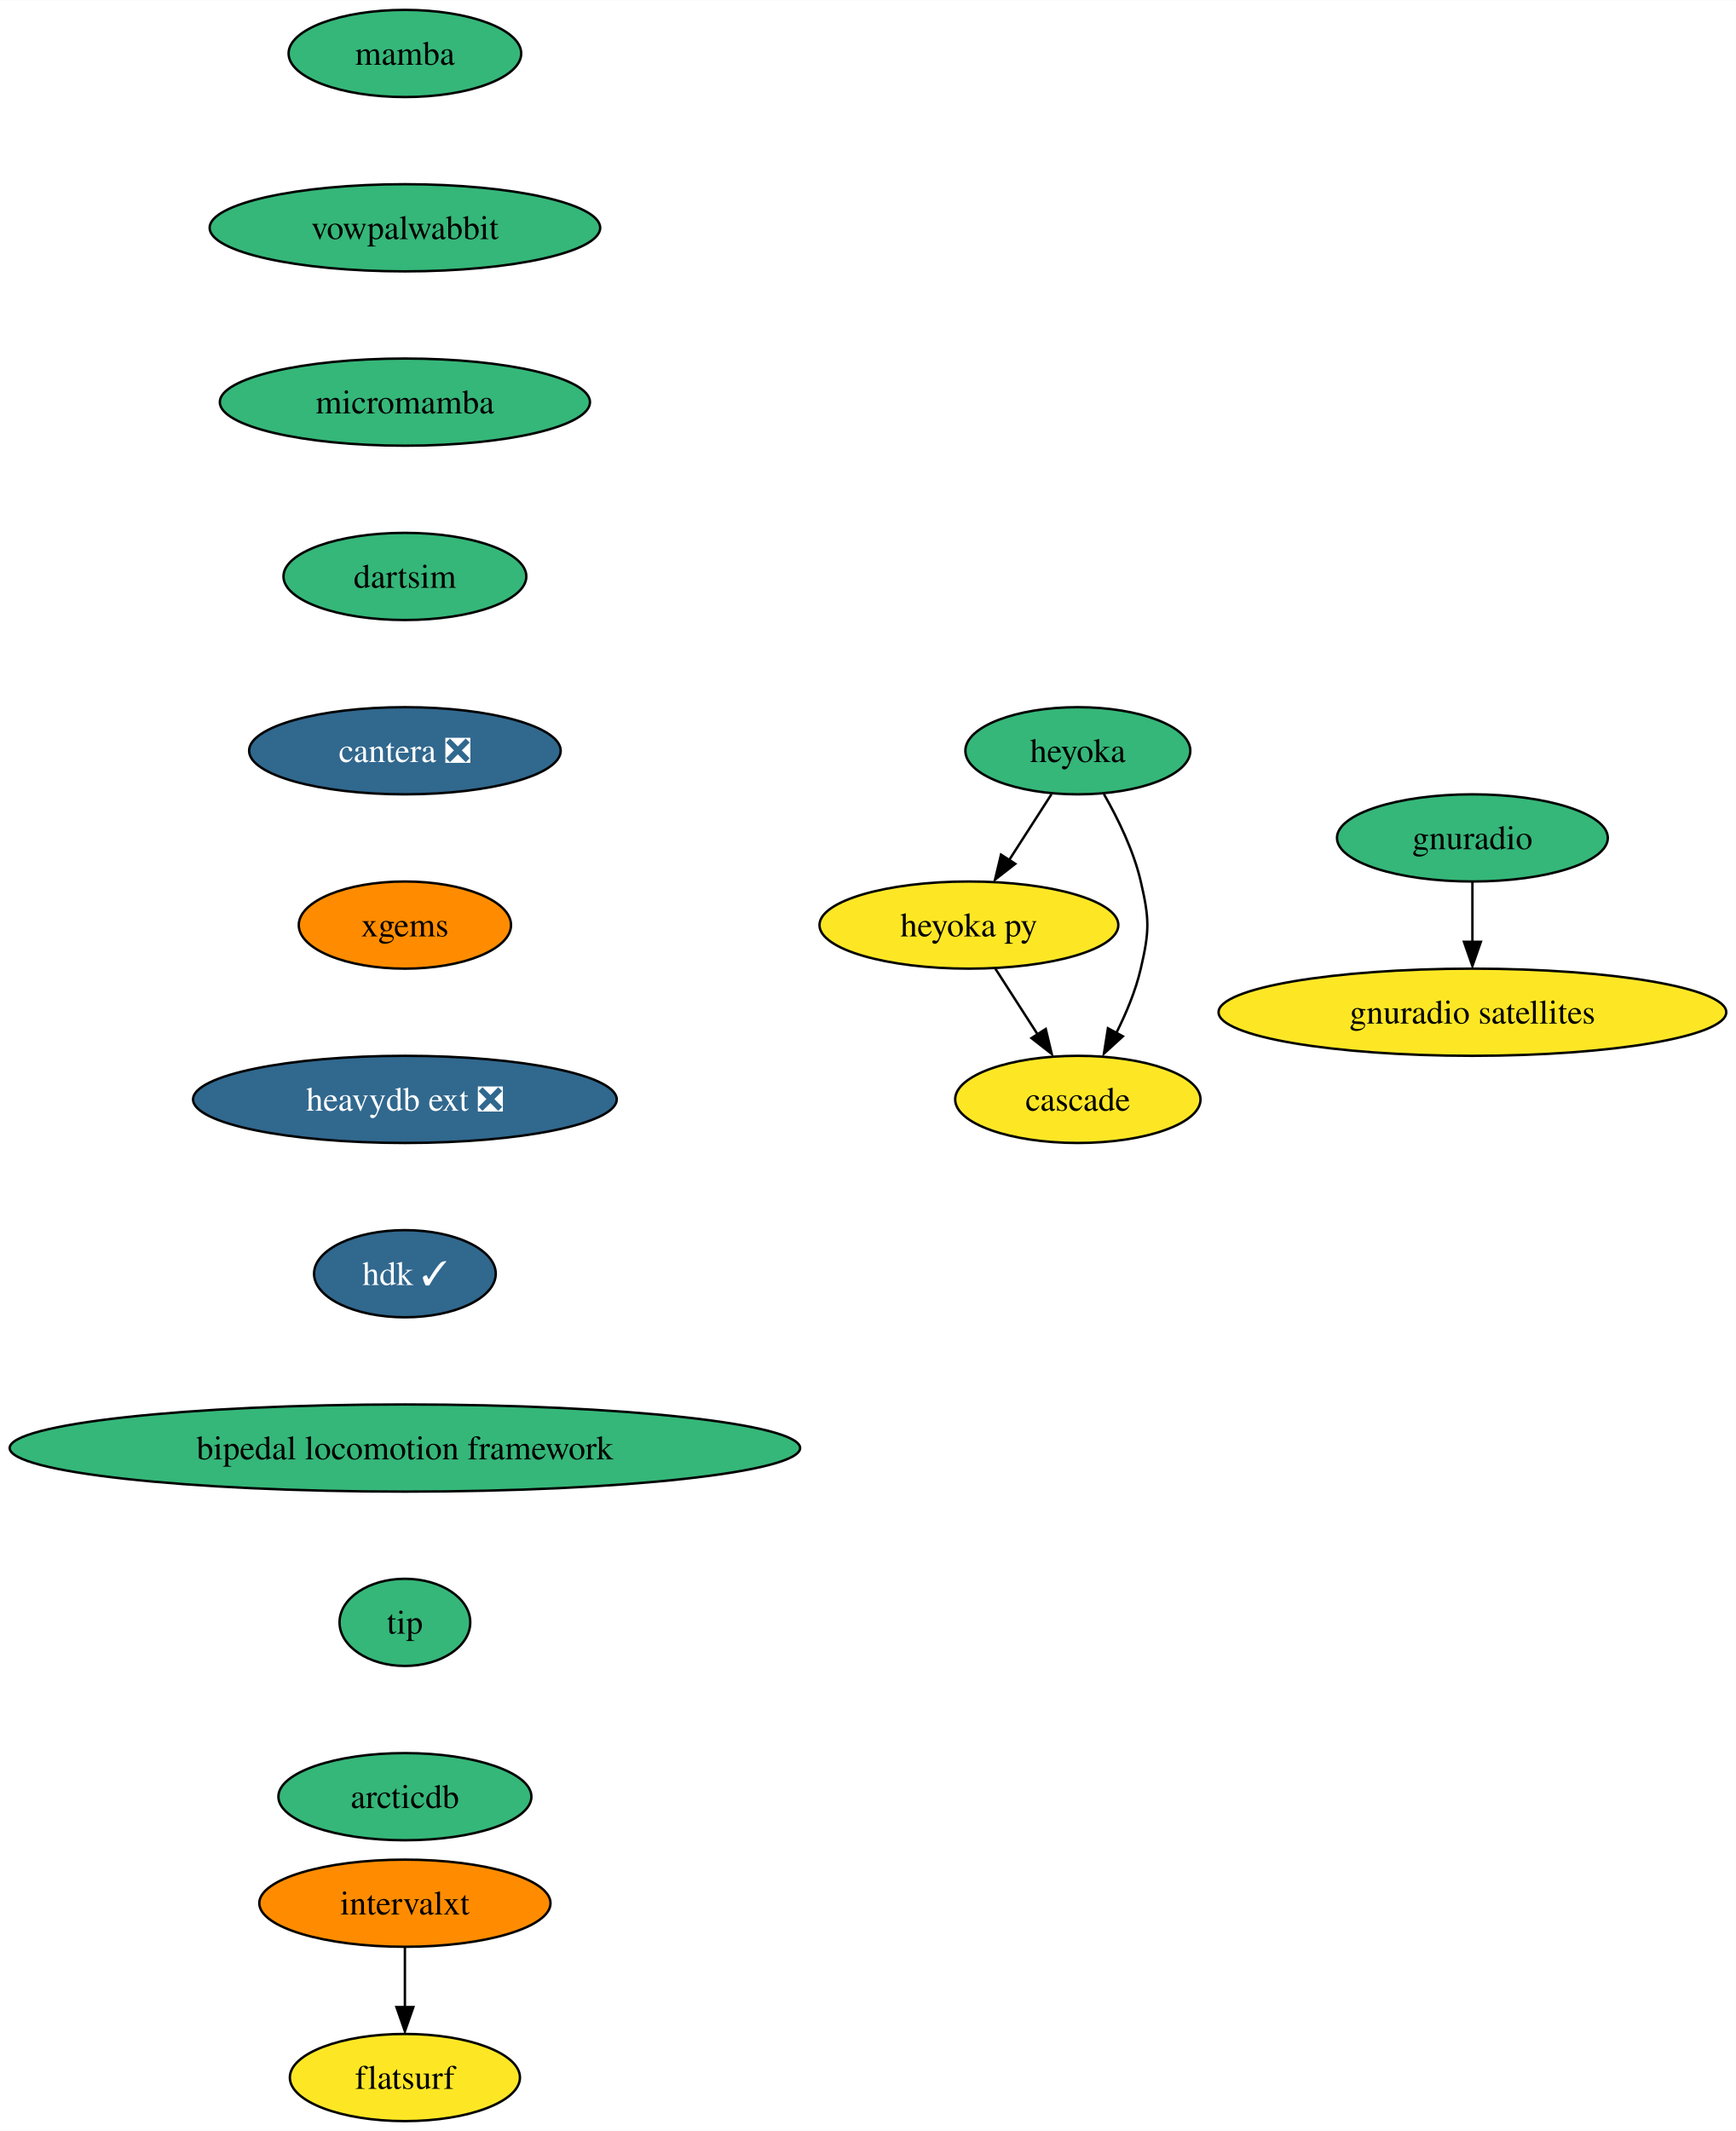
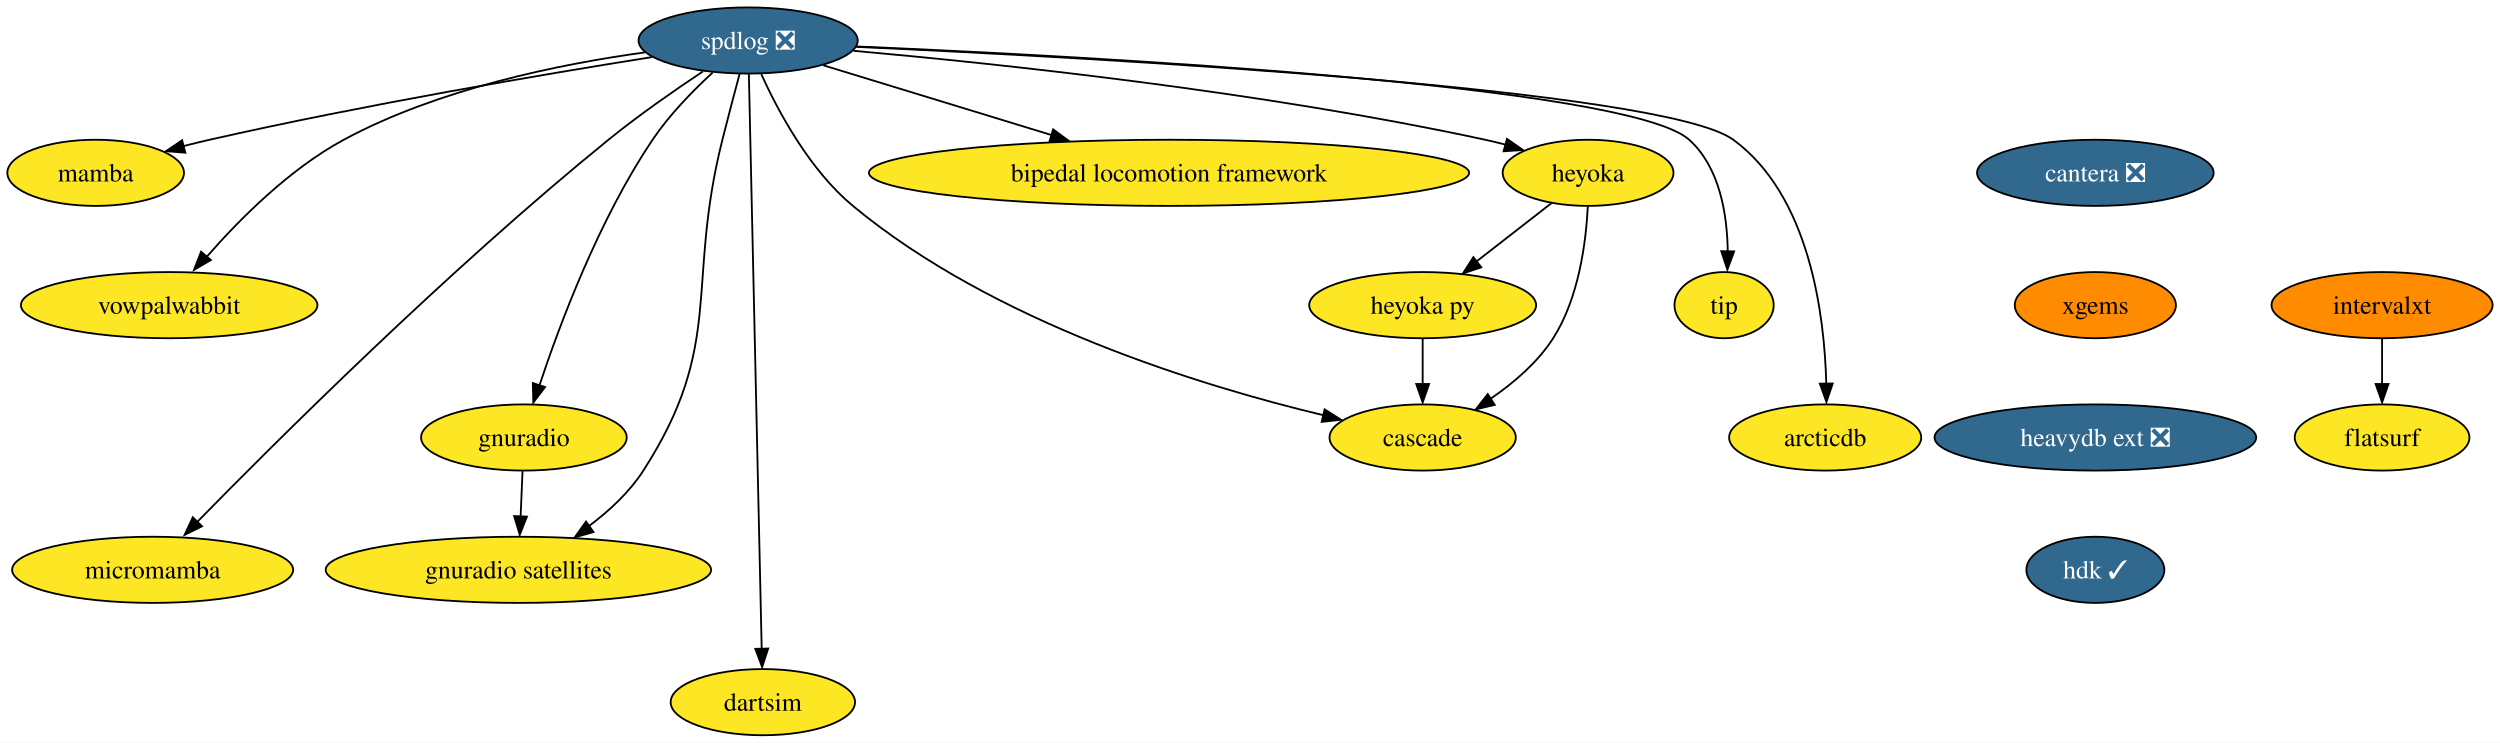
- <svg xmlns="http://www.w3.org/2000/svg" xmlns:xlink="http://www.w3.org/1999/xlink" width="717pt" height="880pt" viewBox="0.00 0.00 717.14 880.00">
-   <g id="graph0" class="graph" transform="scale(1 1) rotate(0) translate(4 876)">
-     <polygon fill="white" stroke="none" points="-4,4 -4,-876 713.14,-876 713.14,4 -4,4" />
+ <svg xmlns="http://www.w3.org/2000/svg" xmlns:xlink="http://www.w3.org/1999/xlink" width="1360pt" height="404pt" viewBox="0.00 0.00 1360.21 404.00">
+   <g id="graph0" class="graph" transform="scale(1 1) rotate(0) translate(4 400)">
+     <polygon fill="white" stroke="none" points="-4,4 -4,-400 1356.21,-400 1356.21,4 -4,4" />
    <g id="node1" class="node">
      <g id="a_node1">
-         <a xlink:href="https://github.com/conda-forge/mamba-feedstock" xlink:title="mamba">
-           <ellipse fill="#35b779" stroke="black" cx="163.27" cy="-854" rx="48.05" ry="18" />
-           <text text-anchor="middle" x="163.27" y="-849.33" font-family="Times,serif" font-size="14.00">mamba</text>
+         <a xlink:href="https://github.com/conda-forge/spdlog-feedstock/pull/58" xlink:title="spdlog ❎">
+           <ellipse fill="#31688e" stroke="black" cx="403.05" cy="-378" rx="59.63" ry="18" />
+           <text text-anchor="middle" x="403.05" y="-373.32" font-family="Times,serif" font-size="14.00" fill="white">spdlog ❎</text>
        </a>
      </g>
    </g>
    <g id="node2" class="node">
      <g id="a_node2">
-         <a xlink:href="https://github.com/conda-forge/vowpalwabbit-feedstock" xlink:title="vowpalwabbit">
-           <ellipse fill="#35b779" stroke="black" cx="163.27" cy="-782" rx="80.67" ry="18" />
-           <text text-anchor="middle" x="163.27" y="-777.33" font-family="Times,serif" font-size="14.00">vowpalwabbit</text>
-         </a>
-       </g>
+         <a xlink:href="https://github.com/conda-forge/mamba-feedstock" xlink:title="mamba">
+           <ellipse fill="#fde725" stroke="black" cx="48.05" cy="-306" rx="48.05" ry="18" />
+           <text text-anchor="middle" x="48.05" y="-301.32" font-family="Times,serif" font-size="14.00">mamba</text>
+         </a>
+       </g>
+     </g>
+     <g id="edge1" class="edge">
+       <path fill="none" stroke="black" d="M350.64,-368.96C291.79,-359.6 193.61,-342.97 110.05,-324 105.4,-322.94 100.56,-321.76 95.75,-320.53" />
+       <polygon fill="black" stroke="black" points="96.85,-316.94 86.29,-317.79 95.08,-323.71 96.85,-316.94" />
    </g>
    <g id="node3" class="node">
      <g id="a_node3">
-         <a xlink:href="https://github.com/conda-forge/micromamba-feedstock" xlink:title="micromamba">
-           <ellipse fill="#35b779" stroke="black" cx="163.27" cy="-710" rx="76.46" ry="18" />
-           <text text-anchor="middle" x="163.27" y="-705.33" font-family="Times,serif" font-size="14.00">micromamba</text>
-         </a>
-       </g>
-     </g>
-     <g id="node6" class="node">
-       <g id="a_node6">
-         <a xlink:href="https://github.com/conda-forge/dartsim-feedstock" xlink:title="dartsim">
-           <ellipse fill="#35b779" stroke="black" cx="163.27" cy="-638" rx="50.16" ry="18" />
-           <text text-anchor="middle" x="163.27" y="-633.33" font-family="Times,serif" font-size="14.00">dartsim</text>
-         </a>
-       </g>
+         <a xlink:href="https://github.com/conda-forge/vowpalwabbit-feedstock" xlink:title="vowpalwabbit">
+           <ellipse fill="#fde725" stroke="black" cx="88.05" cy="-234" rx="80.67" ry="18" />
+           <text text-anchor="middle" x="88.05" y="-229.32" font-family="Times,serif" font-size="14.00">vowpalwabbit</text>
+         </a>
+       </g>
+     </g>
+     <g id="edge2" class="edge">
+       <path fill="none" stroke="black" d="M346.88,-371.53C300.65,-365.18 234.58,-351.79 183.05,-324 153.46,-308.04 126.19,-280.58 108.52,-260.37" />
+       <polygon fill="black" stroke="black" points="110.72,-258.55 101.56,-253.21 105.39,-263.09 110.72,-258.55" />
    </g>
    <g id="node4" class="node">
      <g id="a_node4">
        <a xlink:href="https://github.com/conda-forge/gnuradio-feedstock" xlink:title="gnuradio">
-           <ellipse fill="#35b779" stroke="black" cx="604.27" cy="-530" rx="55.94" ry="18" />
-           <text text-anchor="middle" x="604.27" y="-525.33" font-family="Times,serif" font-size="14.00">gnuradio</text>
-         </a>
-       </g>
+           <ellipse fill="#fde725" stroke="black" cx="281.05" cy="-162" rx="55.94" ry="18" />
+           <text text-anchor="middle" x="281.05" y="-157.32" font-family="Times,serif" font-size="14.00">gnuradio</text>
+         </a>
+       </g>
+     </g>
+     <g id="edge3" class="edge">
+       <path fill="none" stroke="black" d="M383.72,-360.53C373.07,-350.73 360.2,-337.58 351.05,-324 321.98,-280.85 300.55,-223.66 289.5,-190.34" />
+       <polygon fill="black" stroke="black" points="292.57,-189.45 286.16,-181.01 285.91,-191.6 292.57,-189.45" />
    </g>
    <g id="node5" class="node">
      <g id="a_node5">
+         <a xlink:href="https://github.com/conda-forge/micromamba-feedstock" xlink:title="micromamba">
+           <ellipse fill="#fde725" stroke="black" cx="79.05" cy="-90" rx="76.46" ry="18" />
+           <text text-anchor="middle" x="79.05" y="-85.33" font-family="Times,serif" font-size="14.00">micromamba</text>
+         </a>
+       </g>
+     </g>
+     <g id="edge4" class="edge">
+       <path fill="none" stroke="black" d="M378.44,-361.16C363.23,-351.05 343.54,-337.38 327.05,-324 240.03,-253.4 145.8,-159.49 102.83,-115.59" />
+       <polygon fill="black" stroke="black" points="105.91,-113.7 96.42,-108.99 100.9,-118.59 105.91,-113.7" />
+     </g>
+     <g id="node6" class="node">
+       <g id="a_node6">
        <a xlink:href="https://github.com/conda-forge/gnuradio-satellites-feedstock" xlink:title="gnuradio satellites">
-           <ellipse fill="#fde725" stroke="black" cx="604.27" cy="-458" rx="104.87" ry="18" />
-           <text text-anchor="middle" x="604.27" y="-453.32" font-family="Times,serif" font-size="14.00">gnuradio satellites</text>
-         </a>
-       </g>
-     </g>
-     <g id="edge3" class="edge">
-       <path fill="none" stroke="black" d="M604.27,-511.7C604.27,-504.24 604.27,-495.32 604.27,-486.97" />
-       <polygon fill="black" stroke="black" points="607.77,-487.1 604.27,-477.1 600.77,-487.1 607.77,-487.1" />
+           <ellipse fill="#fde725" stroke="black" cx="278.05" cy="-90" rx="104.87" ry="18" />
+           <text text-anchor="middle" x="278.05" y="-85.33" font-family="Times,serif" font-size="14.00">gnuradio satellites</text>
+         </a>
+       </g>
+     </g>
+     <g id="edge5" class="edge">
+       <path fill="none" stroke="black" d="M398.41,-359.84C395.63,-349.48 392.07,-336 389.05,-324 368.99,-244.23 390.55,-213.18 346.05,-144 338.51,-132.28 327.46,-122.07 316.45,-113.83" />
+       <polygon fill="black" stroke="black" points="318.89,-110.56 308.7,-107.65 314.85,-116.28 318.89,-110.56" />
    </g>
    <g id="node7" class="node">
      <g id="a_node7">
-         <a xlink:href="https://github.com/conda-forge/cantera-feedstock/pull/26" xlink:title="cantera ❎">
-           <ellipse fill="#31688e" stroke="black" cx="163.27" cy="-566" rx="64.36" ry="18" />
-           <text text-anchor="middle" x="163.27" y="-561.33" font-family="Times,serif" font-size="14.00" fill="white">cantera ❎</text>
-         </a>
-       </g>
+         <a xlink:href="https://github.com/conda-forge/dartsim-feedstock" xlink:title="dartsim">
+           <ellipse fill="#fde725" stroke="black" cx="411.05" cy="-18" rx="50.16" ry="18" />
+           <text text-anchor="middle" x="411.05" y="-13.32" font-family="Times,serif" font-size="14.00">dartsim</text>
+         </a>
+       </g>
+     </g>
+     <g id="edge6" class="edge">
+       <path fill="none" stroke="black" d="M403.44,-359.73C404.72,-302.31 408.85,-117.42 410.43,-46.79" />
+       <polygon fill="black" stroke="black" points="413.95,-47.17 410.67,-37.09 406.95,-47.01 413.95,-47.17" />
    </g>
    <g id="node8" class="node">
      <g id="a_node8">
-         <a xlink:href="https://github.com/conda-forge/xgems-feedstock" xlink:title="xgems">
-           <ellipse fill="#ff8c00" stroke="black" cx="163.27" cy="-494" rx="43.84" ry="18" />
-           <text text-anchor="middle" x="163.27" y="-489.32" font-family="Times,serif" font-size="14.00">xgems</text>
-         </a>
-       </g>
-     </g>
-     <g id="node12" class="node">
-       <g id="a_node12">
-         <a xlink:href="https://github.com/conda-forge/heavydb-ext-feedstock/pull/48" xlink:title="heavydb ext ❎">
-           <ellipse fill="#31688e" stroke="black" cx="163.27" cy="-422" rx="87.51" ry="18" />
-           <text text-anchor="middle" x="163.27" y="-417.32" font-family="Times,serif" font-size="14.00" fill="white">heavydb ext ❎</text>
-         </a>
-       </g>
+         <a xlink:href="https://github.com/conda-forge/heyoka-feedstock" xlink:title="heyoka">
+           <ellipse fill="#fde725" stroke="black" cx="860.05" cy="-306" rx="46.47" ry="18" />
+           <text text-anchor="middle" x="860.05" y="-301.32" font-family="Times,serif" font-size="14.00">heyoka</text>
+         </a>
+       </g>
+     </g>
+     <g id="edge7" class="edge">
+       <path fill="none" stroke="black" d="M460.33,-372.39C538.61,-365.43 683.08,-350.17 804.05,-324 807.69,-323.21 811.43,-322.3 815.17,-321.32" />
+       <polygon fill="black" stroke="black" points="815.94,-324.47 824.63,-318.41 814.06,-317.72 815.94,-324.47" />
    </g>
    <g id="node9" class="node">
      <g id="a_node9">
-         <a xlink:href="https://github.com/conda-forge/heyoka-feedstock" xlink:title="heyoka">
-           <ellipse fill="#35b779" stroke="black" cx="441.27" cy="-566" rx="46.47" ry="18" />
-           <text text-anchor="middle" x="441.27" y="-561.33" font-family="Times,serif" font-size="14.00">heyoka</text>
-         </a>
-       </g>
+         <a xlink:href="https://github.com/conda-forge/bipedal-locomotion-framework-feedstock" xlink:title="bipedal locomotion framework">
+           <ellipse fill="#fde725" stroke="black" cx="632.05" cy="-306" rx="163.27" ry="18" />
+           <text text-anchor="middle" x="632.05" y="-301.32" font-family="Times,serif" font-size="14.00">bipedal locomotion framework</text>
+         </a>
+       </g>
+     </g>
+     <g id="edge8" class="edge">
+       <path fill="none" stroke="black" d="M443.99,-364.49C478.48,-353.94 528.4,-338.68 568.14,-326.54" />
+       <polygon fill="black" stroke="black" points="568.99,-329.63 577.53,-323.36 566.95,-322.94 568.99,-329.63" />
    </g>
    <g id="node10" class="node">
      <g id="a_node10">
-         <a xlink:href="https://github.com/conda-forge/heyoka.py-feedstock" xlink:title="heyoka py">
-           <ellipse fill="#fde725" stroke="black" cx="396.27" cy="-494" rx="61.73" ry="18" />
-           <text text-anchor="middle" x="396.27" y="-489.32" font-family="Times,serif" font-size="14.00">heyoka py</text>
-         </a>
-       </g>
-     </g>
-     <g id="edge7" class="edge">
-       <path fill="none" stroke="black" d="M430.38,-548.05C425.13,-539.89 418.71,-529.91 412.87,-520.82" />
-       <polygon fill="black" stroke="black" points="415.42,-519.31 407.06,-512.79 409.53,-523.09 415.42,-519.31" />
+         <a xlink:href="https://github.com/conda-forge/tip-feedstock" xlink:title="tip">
+           <ellipse fill="#fde725" stroke="black" cx="934.05" cy="-234" rx="27" ry="18" />
+           <text text-anchor="middle" x="934.05" y="-229.32" font-family="Times,serif" font-size="14.00">tip</text>
+         </a>
+       </g>
+     </g>
+     <g id="edge9" class="edge">
+       <path fill="none" stroke="black" d="M462.02,-374.75C589.48,-369.33 881.89,-353.78 915.05,-324 931.76,-309 935.77,-283.22 936.04,-263.26" />
+       <polygon fill="black" stroke="black" points="939.52,-263.24 935.83,-253.31 932.52,-263.37 939.52,-263.24" />
    </g>
    <g id="node11" class="node">
      <g id="a_node11">
        <a xlink:href="https://github.com/conda-forge/cascade-feedstock" xlink:title="cascade">
-           <ellipse fill="#fde725" stroke="black" cx="441.27" cy="-422" rx="50.68" ry="18" />
-           <text text-anchor="middle" x="441.27" y="-417.32" font-family="Times,serif" font-size="14.00">cascade</text>
-         </a>
-       </g>
-     </g>
-     <g id="edge8" class="edge">
-       <path fill="none" stroke="black" d="M452.05,-548.08C457.81,-538.03 464.31,-524.78 467.27,-512 470.89,-496.41 470.89,-491.59 467.27,-476 465.16,-466.91 461.27,-457.59 457.12,-449.35" />
-       <polygon fill="black" stroke="black" points="459.87,-448.06 452.05,-440.92 453.7,-451.38 459.87,-448.06" />
-     </g>
-     <g id="edge9" class="edge">
-       <path fill="none" stroke="black" d="M407.16,-476.05C412.42,-467.89 418.83,-457.91 424.67,-448.82" />
-       <polygon fill="black" stroke="black" points="428.01,-451.09 430.48,-440.79 422.13,-447.31 428.01,-451.09" />
+           <ellipse fill="#fde725" stroke="black" cx="770.05" cy="-162" rx="50.68" ry="18" />
+           <text text-anchor="middle" x="770.05" y="-157.32" font-family="Times,serif" font-size="14.00">cascade</text>
+         </a>
+       </g>
+     </g>
+     <g id="edge10" class="edge">
+       <path fill="none" stroke="black" d="M410.22,-359.65C419.19,-339.86 436.32,-307.67 460.05,-288 536.65,-224.5 649.7,-189.99 716.01,-174.12" />
+       <polygon fill="black" stroke="black" points="716.7,-177.32 725.64,-171.64 715.11,-170.5 716.7,-177.32" />
+     </g>
+     <g id="node12" class="node">
+       <g id="a_node12">
+         <a xlink:href="https://github.com/conda-forge/arcticdb-feedstock" xlink:title="arcticdb">
+           <ellipse fill="#fde725" stroke="black" cx="989.05" cy="-162" rx="52.26" ry="18" />
+           <text text-anchor="middle" x="989.05" y="-157.32" font-family="Times,serif" font-size="14.00">arcticdb</text>
+         </a>
+       </g>
+     </g>
+     <g id="edge11" class="edge">
+       <path fill="none" stroke="black" d="M461.88,-374.53C593.09,-368.55 901.17,-351.7 939.05,-324 980.8,-293.47 988.74,-228.37 989.65,-190.98" />
+       <polygon fill="black" stroke="black" points="993.15,-191.36 989.74,-181.33 986.15,-191.3 993.15,-191.36" />
+     </g>
+     <g id="edge12" class="edge">
+       <path fill="none" stroke="black" d="M280.31,-143.7C279.99,-136.24 279.61,-127.32 279.25,-118.97" />
+       <polygon fill="black" stroke="black" points="282.71,-118.95 278.79,-109.1 275.72,-119.25 282.71,-118.95" />
+     </g>
+     <g id="edge13" class="edge">
+       <path fill="none" stroke="black" d="M859.89,-287.58C858.95,-268.58 855.12,-237.95 841.05,-216 832.57,-202.77 819.55,-191.65 806.96,-183.07" />
+       <polygon fill="black" stroke="black" points="809.24,-179.74 798.94,-177.28 805.46,-185.63 809.24,-179.74" />
+     </g>
+     <g id="node13" class="node">
+       <g id="a_node13">
+         <a xlink:href="https://github.com/conda-forge/heyoka.py-feedstock" xlink:title="heyoka py">
+           <ellipse fill="#fde725" stroke="black" cx="770.05" cy="-234" rx="61.73" ry="18" />
+           <text text-anchor="middle" x="770.05" y="-229.32" font-family="Times,serif" font-size="14.00">heyoka py</text>
+         </a>
+       </g>
+     </g>
+     <g id="edge14" class="edge">
+       <path fill="none" stroke="black" d="M840.08,-289.46C828.1,-280.15 812.65,-268.13 799.31,-257.76" />
+       <polygon fill="black" stroke="black" points="801.95,-254.6 791.91,-251.22 797.65,-260.12 801.95,-254.6" />
+     </g>
+     <g id="edge16" class="edge">
+       <path fill="none" stroke="black" d="M770.05,-215.7C770.05,-208.24 770.05,-199.32 770.05,-190.97" />
+       <polygon fill="black" stroke="black" points="773.55,-191.1 770.05,-181.1 766.55,-191.1 773.55,-191.1" />
+     </g>
+     <g id="node14" class="node">
+       <g id="a_node14">
+         <a xlink:href="https://github.com/conda-forge/cantera-feedstock/pull/26" xlink:title="cantera ❎">
+           <ellipse fill="#31688e" stroke="black" cx="1136.05" cy="-306" rx="64.36" ry="18" />
+           <text text-anchor="middle" x="1136.05" y="-301.32" font-family="Times,serif" font-size="14.00" fill="white">cantera ❎</text>
+         </a>
+       </g>
    </g>
    <g id="node15" class="node">
      <g id="a_node15">
-         <a xlink:href="https://github.com/conda-forge/hdk-feedstock/pull/33" xlink:title="hdk ✓">
-           <ellipse fill="#31688e" stroke="black" cx="163.27" cy="-350" rx="37.53" ry="18" />
-           <text text-anchor="middle" x="163.27" y="-345.32" font-family="Times,serif" font-size="14.00" fill="white">hdk ✓</text>
-         </a>
-       </g>
-     </g>
-     <g id="node13" class="node">
-       <g id="a_node13">
-         <a xlink:href="https://github.com/conda-forge/intervalxt-feedstock" xlink:title="intervalxt">
-           <ellipse fill="#ff8c00" stroke="black" cx="163.27" cy="-90" rx="60.15" ry="18" />
-           <text text-anchor="middle" x="163.27" y="-85.33" font-family="Times,serif" font-size="14.00">intervalxt</text>
-         </a>
-       </g>
-     </g>
-     <g id="node14" class="node">
-       <g id="a_node14">
-         <a xlink:href="https://github.com/conda-forge/flatsurf-feedstock" xlink:title="flatsurf">
-           <ellipse fill="#fde725" stroke="black" cx="163.27" cy="-18" rx="47.53" ry="18" />
-           <text text-anchor="middle" x="163.27" y="-13.32" font-family="Times,serif" font-size="14.00">flatsurf</text>
-         </a>
-       </g>
-     </g>
-     <g id="edge11" class="edge">
-       <path fill="none" stroke="black" d="M163.27,-71.7C163.27,-64.24 163.27,-55.32 163.27,-46.97" />
-       <polygon fill="black" stroke="black" points="166.77,-47.1 163.27,-37.1 159.77,-47.1 166.77,-47.1" />
+         <a xlink:href="https://github.com/conda-forge/xgems-feedstock" xlink:title="xgems">
+           <ellipse fill="#ff8c00" stroke="black" cx="1136.05" cy="-234" rx="43.84" ry="18" />
+           <text text-anchor="middle" x="1136.05" y="-229.32" font-family="Times,serif" font-size="14.00">xgems</text>
+         </a>
+       </g>
    </g>
    <g id="node16" class="node">
      <g id="a_node16">
-         <a xlink:href="https://github.com/conda-forge/bipedal-locomotion-framework-feedstock" xlink:title="bipedal locomotion framework">
-           <ellipse fill="#35b779" stroke="black" cx="163.27" cy="-278" rx="163.27" ry="18" />
-           <text text-anchor="middle" x="163.27" y="-273.32" font-family="Times,serif" font-size="14.00">bipedal locomotion framework</text>
+         <a xlink:href="https://github.com/conda-forge/heavydb-ext-feedstock/pull/48" xlink:title="heavydb ext ❎">
+           <ellipse fill="#31688e" stroke="black" cx="1136.05" cy="-162" rx="87.51" ry="18" />
+           <text text-anchor="middle" x="1136.05" y="-157.32" font-family="Times,serif" font-size="14.00" fill="white">heavydb ext ❎</text>
+         </a>
+       </g>
+     </g>
+     <g id="node19" class="node">
+       <g id="a_node19">
+         <a xlink:href="https://github.com/conda-forge/hdk-feedstock/pull/33" xlink:title="hdk ✓">
+           <ellipse fill="#31688e" stroke="black" cx="1136.05" cy="-90" rx="37.53" ry="18" />
+           <text text-anchor="middle" x="1136.05" y="-85.33" font-family="Times,serif" font-size="14.00" fill="white">hdk ✓</text>
        </a>
      </g>
    </g>
    <g id="node17" class="node">
      <g id="a_node17">
-         <a xlink:href="https://github.com/conda-forge/tip-feedstock" xlink:title="tip">
-           <ellipse fill="#35b779" stroke="black" cx="163.27" cy="-206" rx="27" ry="18" />
-           <text text-anchor="middle" x="163.27" y="-201.33" font-family="Times,serif" font-size="14.00">tip</text>
+         <a xlink:href="https://github.com/conda-forge/intervalxt-feedstock" xlink:title="intervalxt">
+           <ellipse fill="#ff8c00" stroke="black" cx="1292.05" cy="-234" rx="60.15" ry="18" />
+           <text text-anchor="middle" x="1292.05" y="-229.32" font-family="Times,serif" font-size="14.00">intervalxt</text>
        </a>
      </g>
    </g>
    <g id="node18" class="node">
      <g id="a_node18">
-         <a xlink:href="https://github.com/conda-forge/arcticdb-feedstock" xlink:title="arcticdb">
-           <ellipse fill="#35b779" stroke="black" cx="163.27" cy="-134" rx="52.26" ry="18" />
-           <text text-anchor="middle" x="163.27" y="-129.32" font-family="Times,serif" font-size="14.00">arcticdb</text>
-         </a>
-       </g>
+         <a xlink:href="https://github.com/conda-forge/flatsurf-feedstock" xlink:title="flatsurf">
+           <ellipse fill="#fde725" stroke="black" cx="1292.05" cy="-162" rx="47.53" ry="18" />
+           <text text-anchor="middle" x="1292.05" y="-157.32" font-family="Times,serif" font-size="14.00">flatsurf</text>
+         </a>
+       </g>
+     </g>
+     <g id="edge18" class="edge">
+       <path fill="none" stroke="black" d="M1292.05,-215.7C1292.05,-208.24 1292.05,-199.32 1292.05,-190.97" />
+       <polygon fill="black" stroke="black" points="1295.55,-191.1 1292.05,-181.1 1288.55,-191.1 1295.55,-191.1" />
    </g>
  </g>
</svg>
